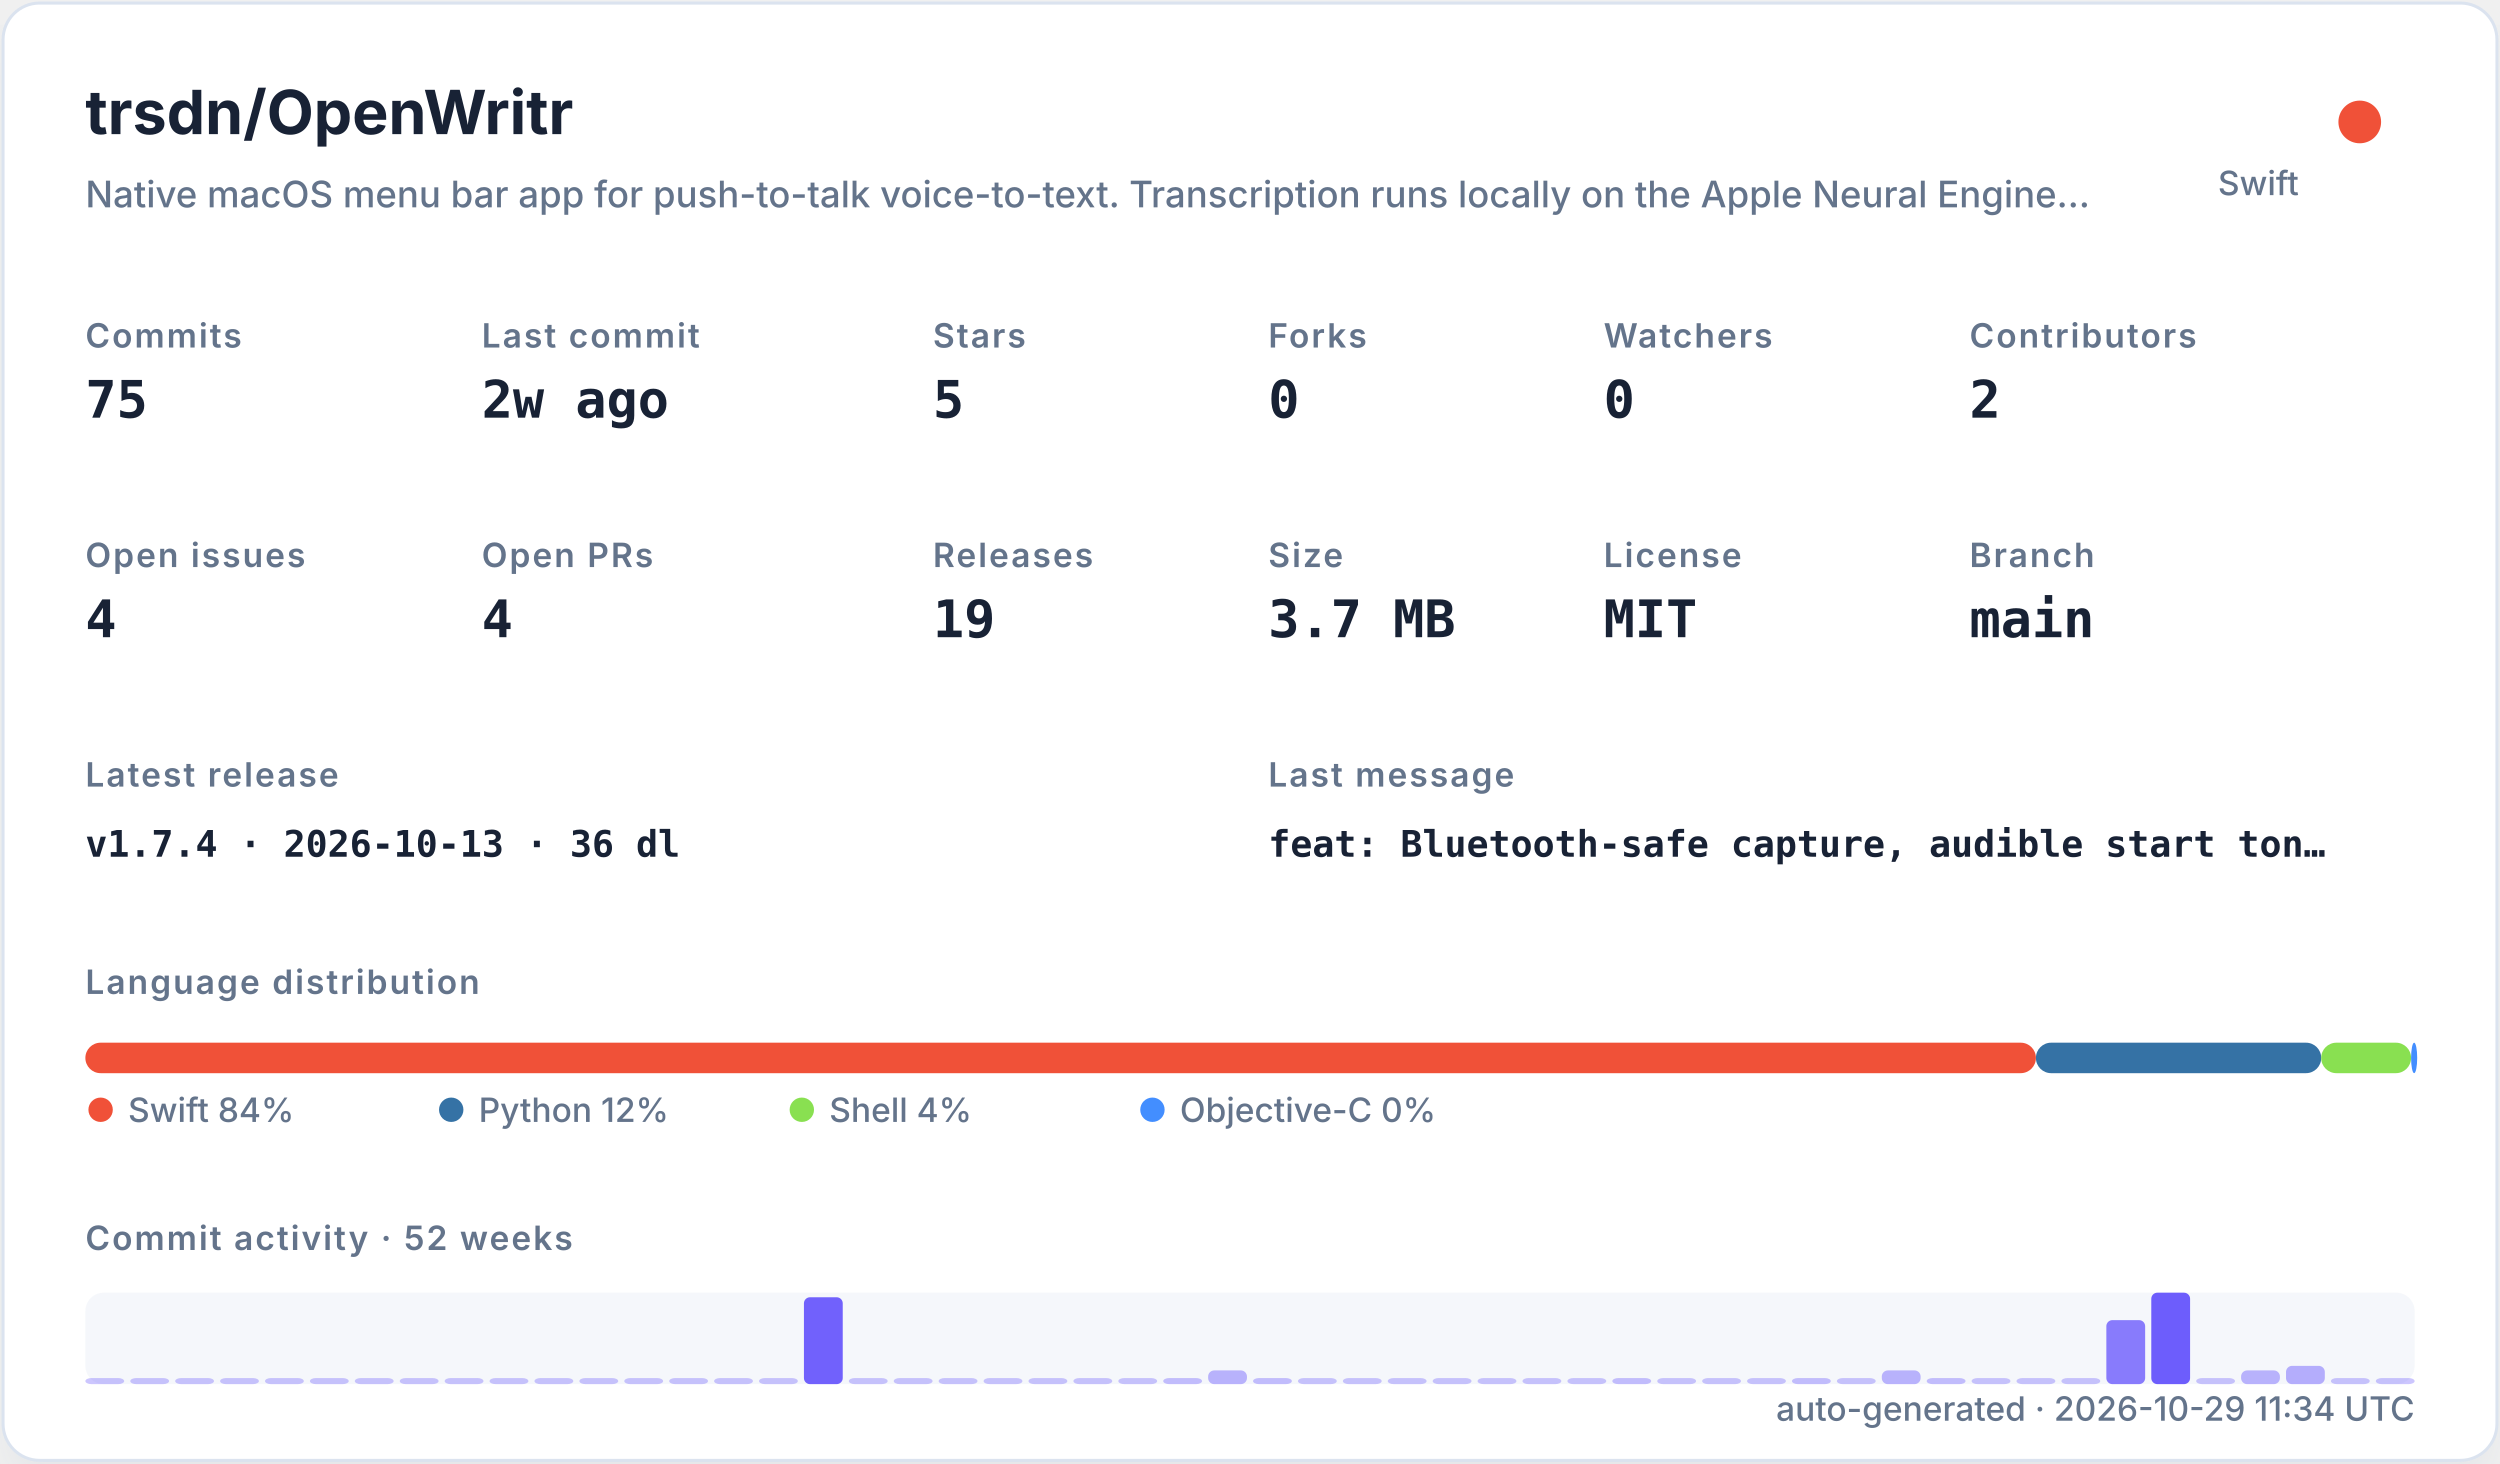
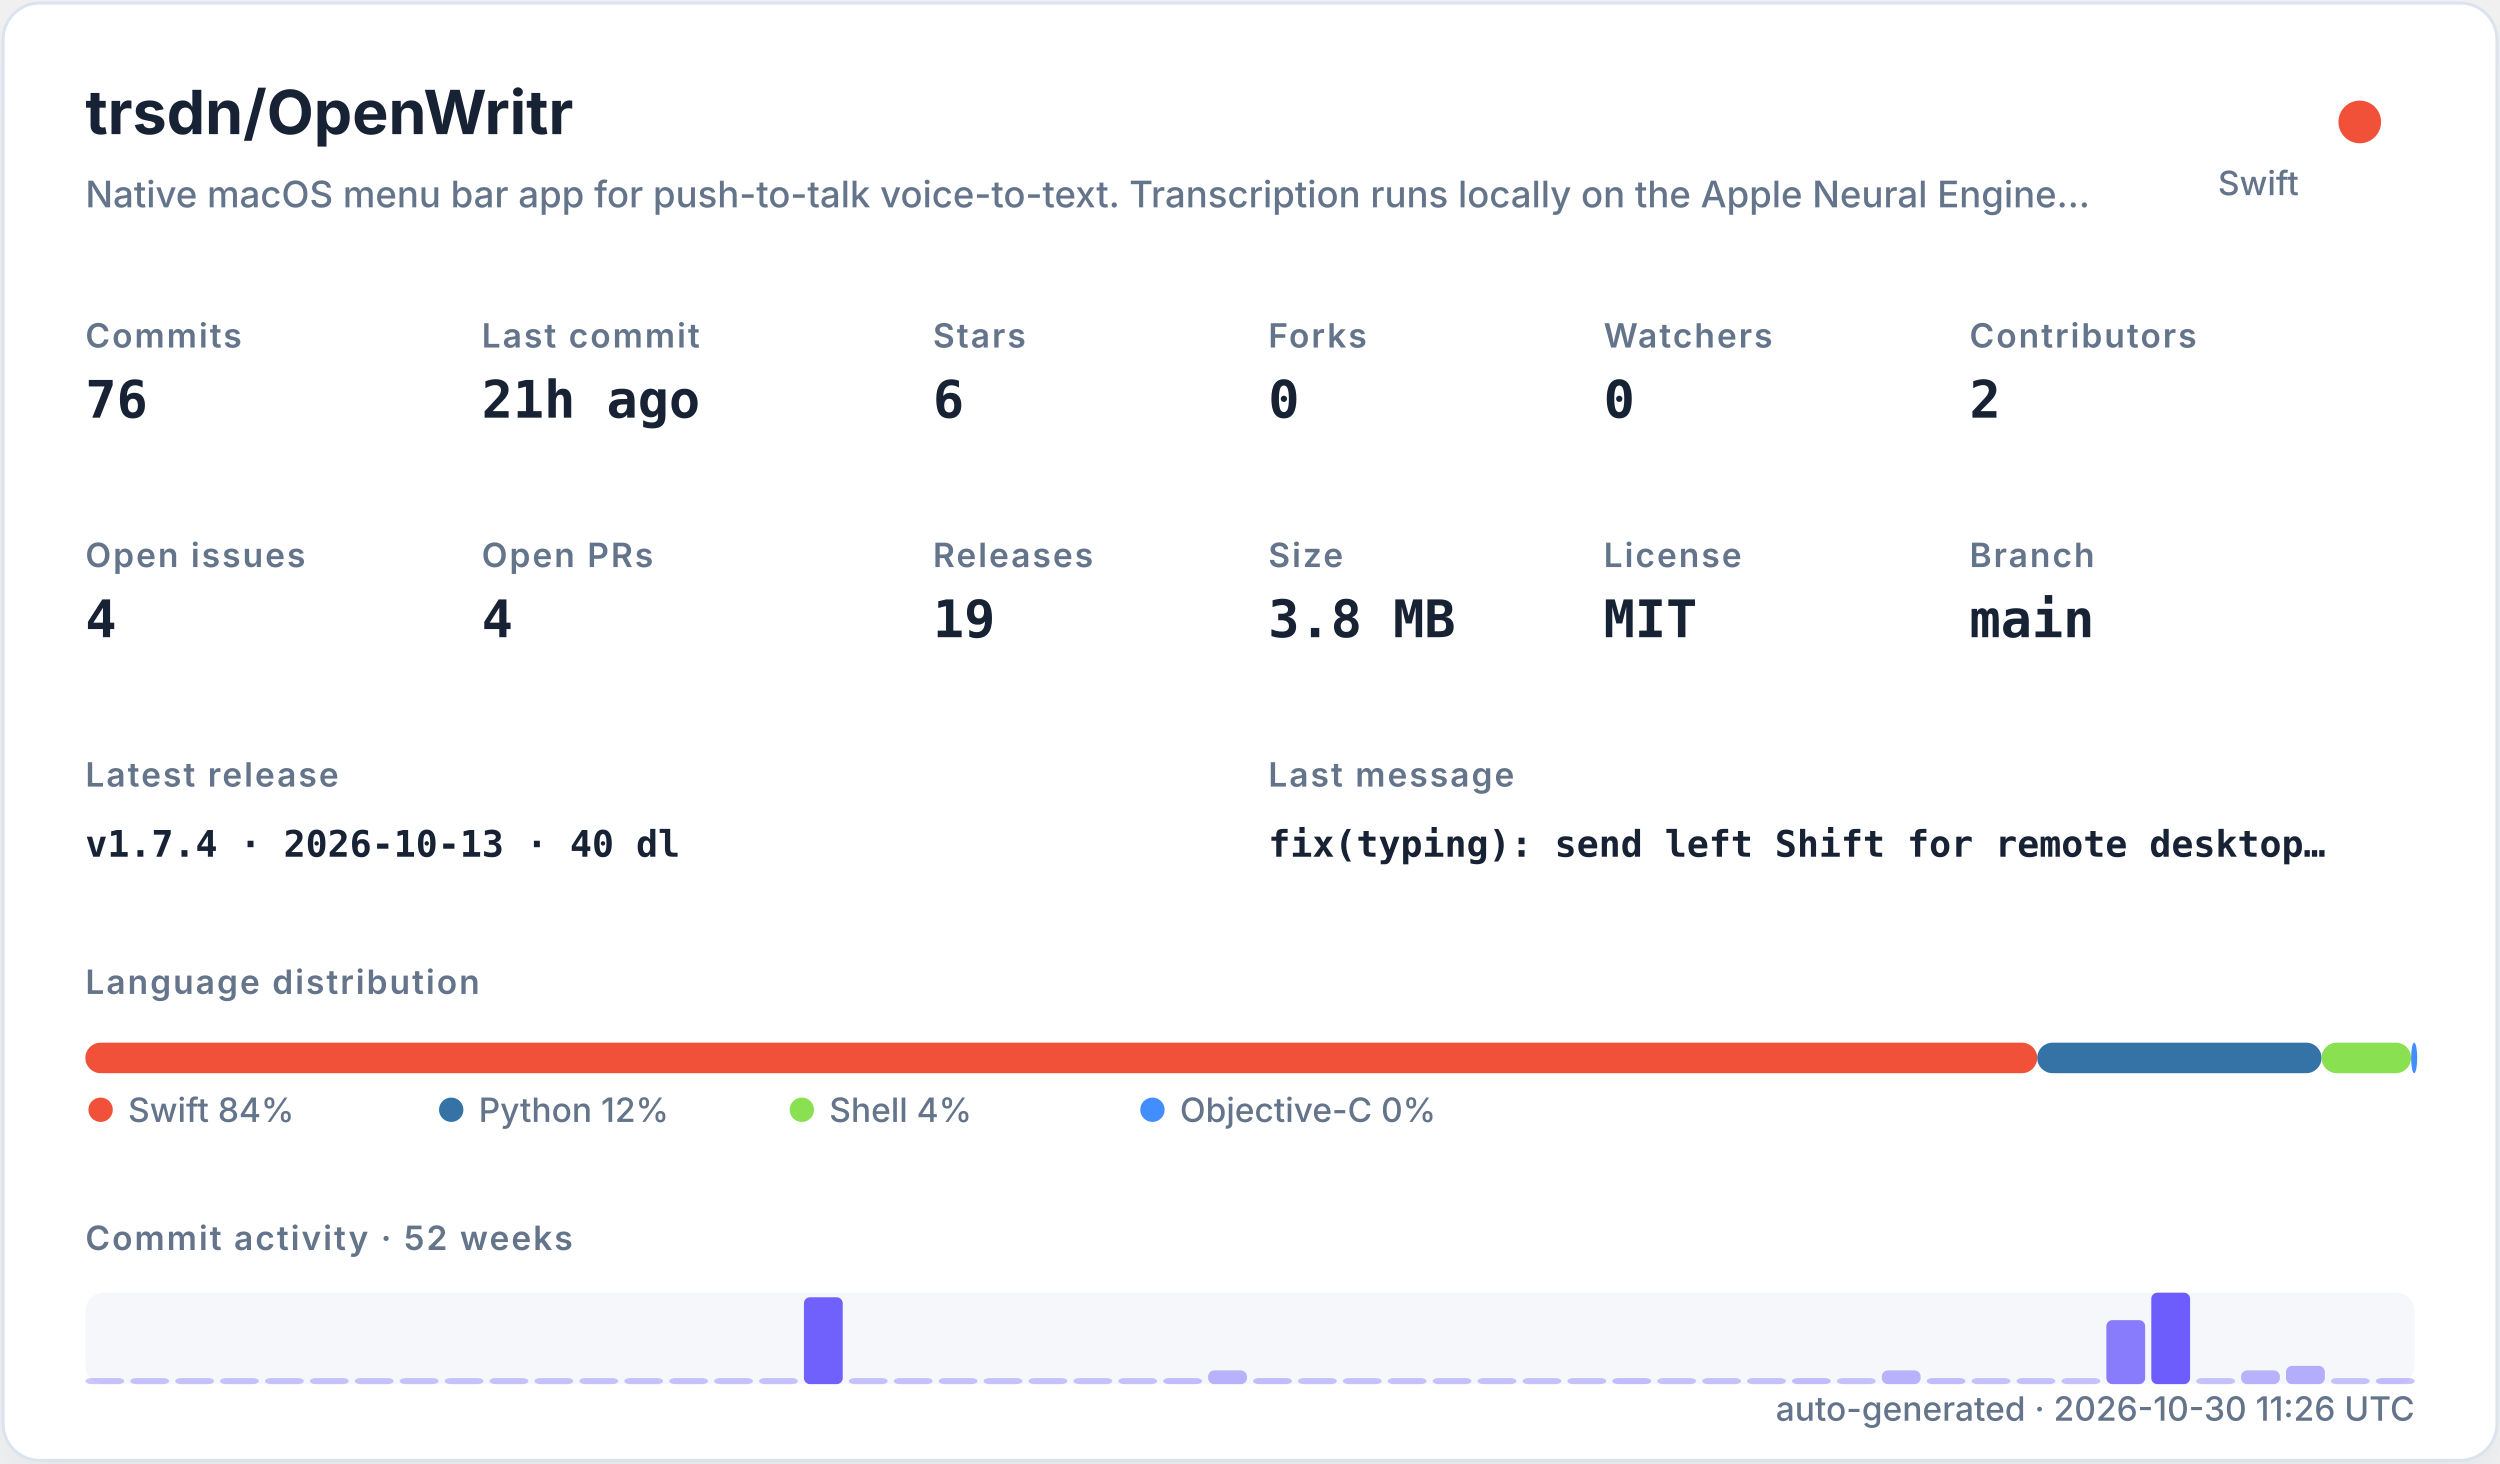
<svg xmlns="http://www.w3.org/2000/svg" width="820" height="480" viewBox="0 0 820 480" role="img">
  <defs>
    <filter id="shadow" x="-10%" y="-10%" width="120%" height="120%">
      <feDropShadow dx="0" dy="8" stdDeviation="10" flood-color="#94a3b8" flood-opacity="0.16" />
    </filter>
    <style>
    .title { font: 700 20px -apple-system,BlinkMacSystemFont,"Segoe UI",sans-serif; fill: #182235; }
    .subtitle { font: 500 12px -apple-system,BlinkMacSystemFont,"Segoe UI",sans-serif; fill: #64748b; }
    .label { font: 600 11px -apple-system,BlinkMacSystemFont,"Segoe UI",sans-serif; fill: #64748b; text-transform: uppercase; letter-spacing: .06em; }
    .value { font: 700 17px ui-monospace,SFMono-Regular,Menlo,monospace; fill: #182235; }
    .small { font: 500 11px -apple-system,BlinkMacSystemFont,"Segoe UI",sans-serif; fill: #64748b; }
    .tiny { font: 500 10px -apple-system,BlinkMacSystemFont,"Segoe UI",sans-serif; fill: #64748b; }
    .mono { font: 650 12px ui-monospace,SFMono-Regular,Menlo,monospace; fill: #182235; }
  </style>
  </defs>
  <rect x="1" y="1" width="818" height="478" rx="12" fill="#ffffff" stroke="#dbe3ef" filter="url(#shadow)" />
  <text x="28" y="44" class="title">trsdn/OpenWritr</text>
  <text x="28" y="68" class="subtitle">Native macOS menu bar app for push-to-talk voice-to-text. Transcription runs locally on the Apple Neural Engine…</text>
  <circle cx="774" cy="40" r="7" fill="#F05138" />
  <text x="754" y="64" text-anchor="end" class="small">Swift</text>
  <text x="28" y="114" class="label">Commits</text>
-   <text x="28" y="137" class="value">75</text>
+   <text x="28" y="137" class="value">76</text>
  <text x="158" y="114" class="label">Last commit</text>
-   <text x="158" y="137" class="value">2w ago</text>
+   <text x="158" y="137" class="value">21h ago</text>
  <text x="306" y="114" class="label">Stars</text>
-   <text x="306" y="137" class="value">5</text>
+   <text x="306" y="137" class="value">6</text>
  <text x="416" y="114" class="label">Forks</text>
  <text x="416" y="137" class="value">0</text>
  <text x="526" y="114" class="label">Watchers</text>
  <text x="526" y="137" class="value">0</text>
  <text x="646" y="114" class="label">Contributors</text>
  <text x="646" y="137" class="value">2</text>
  <text x="28" y="186" class="label">Open issues</text>
  <text x="28" y="209" class="value">4</text>
  <text x="158" y="186" class="label">Open PRs</text>
  <text x="158" y="209" class="value">4</text>
  <text x="306" y="186" class="label">Releases</text>
  <text x="306" y="209" class="value">19</text>
  <text x="416" y="186" class="label">Size</text>
-   <text x="416" y="209" class="value">3.7 MB</text>
+   <text x="416" y="209" class="value">3.8 MB</text>
  <text x="526" y="186" class="label">License</text>
  <text x="526" y="209" class="value">MIT</text>
  <text x="646" y="186" class="label">Branch</text>
  <text x="646" y="209" class="value">main</text>
  <text x="28" y="258" class="label">Latest release</text>
-   <text x="28" y="281" class="mono">v1.7.4 · 2026-10-13 · 36 dl</text>
+   <text x="28" y="281" class="mono">v1.7.4 · 2026-10-13 · 40 dl</text>
  <text x="416" y="258" class="label">Last message</text>
-   <text x="416" y="281" class="mono">feat: Bluetooth-safe capture, audible start ton…</text>
+   <text x="416" y="281" class="mono">fix(typing): send left Shift for remote desktop…</text>
  <text x="28" y="326" class="label">Language distribution</text>
-   <rect x="28.00" y="342" width="639.78" height="10" rx="5" fill="#F05138" />
-   <rect x="667.78" y="342" width="93.58" height="10" rx="5" fill="#3572A5" />
-   <rect x="761.35" y="342" width="29.49" height="10" rx="5" fill="#89e051" />
-   <rect x="790.84" y="342" width="2.00" height="10" rx="5" fill="#438eff" />
+   <rect x="28.00" y="342" width="640.21" height="10" rx="5" fill="#F05138" />
+   <rect x="668.21" y="342" width="93.25" height="10" rx="5" fill="#3572A5" />
+   <rect x="761.46" y="342" width="29.38" height="10" rx="5" fill="#89e051" />
+   <rect x="790.85" y="342" width="2.00" height="10" rx="5" fill="#438eff" />
  <circle cx="33" cy="364" r="4" fill="#F05138" />
  <text x="42" y="368" class="small">Swift 84%</text>
  <circle cx="148" cy="364" r="4" fill="#3572A5" />
  <text x="157" y="368" class="small">Python 12%</text>
  <circle cx="263" cy="364" r="4" fill="#89e051" />
  <text x="272" y="368" class="small">Shell 4%</text>
  <circle cx="378" cy="364" r="4" fill="#438eff" />
  <text x="387" y="368" class="small">Objective-C 0%</text>
  <text x="28" y="410" class="label">Commit activity · 52 weeks</text>
  <rect x="28" y="424" width="764" height="30" rx="6" fill="#e8edf5" opacity=".42" />
  <rect x="28.00" y="452.00" width="12.73" height="2.00" rx="2" fill="#6d5dfc" opacity="0.35" />
  <rect x="42.73" y="452.00" width="12.73" height="2.00" rx="2" fill="#6d5dfc" opacity="0.35" />
  <rect x="57.46" y="452.00" width="12.73" height="2.00" rx="2" fill="#6d5dfc" opacity="0.35" />
  <rect x="72.19" y="452.00" width="12.73" height="2.00" rx="2" fill="#6d5dfc" opacity="0.35" />
  <rect x="86.92" y="452.00" width="12.73" height="2.00" rx="2" fill="#6d5dfc" opacity="0.35" />
  <rect x="101.65" y="452.00" width="12.73" height="2.00" rx="2" fill="#6d5dfc" opacity="0.35" />
  <rect x="116.38" y="452.00" width="12.73" height="2.00" rx="2" fill="#6d5dfc" opacity="0.35" />
  <rect x="131.12" y="452.00" width="12.73" height="2.00" rx="2" fill="#6d5dfc" opacity="0.35" />
  <rect x="145.85" y="452.00" width="12.73" height="2.00" rx="2" fill="#6d5dfc" opacity="0.35" />
  <rect x="160.58" y="452.00" width="12.73" height="2.00" rx="2" fill="#6d5dfc" opacity="0.35" />
  <rect x="175.31" y="452.00" width="12.73" height="2.00" rx="2" fill="#6d5dfc" opacity="0.35" />
  <rect x="190.04" y="452.00" width="12.73" height="2.00" rx="2" fill="#6d5dfc" opacity="0.35" />
  <rect x="204.77" y="452.00" width="12.73" height="2.00" rx="2" fill="#6d5dfc" opacity="0.35" />
  <rect x="219.50" y="452.00" width="12.73" height="2.00" rx="2" fill="#6d5dfc" opacity="0.35" />
  <rect x="234.23" y="452.00" width="12.73" height="2.00" rx="2" fill="#6d5dfc" opacity="0.35" />
  <rect x="248.96" y="452.00" width="12.73" height="2.00" rx="2" fill="#6d5dfc" opacity="0.35" />
  <rect x="263.69" y="425.50" width="12.73" height="28.50" rx="2" fill="#6d5dfc" opacity="0.97" />
  <rect x="278.42" y="452.00" width="12.73" height="2.00" rx="2" fill="#6d5dfc" opacity="0.35" />
  <rect x="293.15" y="452.00" width="12.73" height="2.00" rx="2" fill="#6d5dfc" opacity="0.35" />
  <rect x="307.88" y="452.00" width="12.73" height="2.00" rx="2" fill="#6d5dfc" opacity="0.35" />
  <rect x="322.62" y="452.00" width="12.73" height="2.00" rx="2" fill="#6d5dfc" opacity="0.35" />
  <rect x="337.35" y="452.00" width="12.73" height="2.00" rx="2" fill="#6d5dfc" opacity="0.35" />
  <rect x="352.08" y="452.00" width="12.73" height="2.00" rx="2" fill="#6d5dfc" opacity="0.35" />
  <rect x="366.81" y="452.00" width="12.73" height="2.00" rx="2" fill="#6d5dfc" opacity="0.35" />
  <rect x="381.54" y="452.00" width="12.73" height="2.00" rx="2" fill="#6d5dfc" opacity="0.38" />
  <rect x="396.27" y="449.50" width="12.73" height="4.50" rx="2" fill="#6d5dfc" opacity="0.45" />
  <rect x="411.00" y="452.00" width="12.73" height="2.00" rx="2" fill="#6d5dfc" opacity="0.38" />
  <rect x="425.73" y="452.00" width="12.73" height="2.00" rx="2" fill="#6d5dfc" opacity="0.35" />
  <rect x="440.46" y="452.00" width="12.73" height="2.00" rx="2" fill="#6d5dfc" opacity="0.35" />
  <rect x="455.19" y="452.00" width="12.73" height="2.00" rx="2" fill="#6d5dfc" opacity="0.35" />
  <rect x="469.92" y="452.00" width="12.73" height="2.00" rx="2" fill="#6d5dfc" opacity="0.35" />
  <rect x="484.65" y="452.00" width="12.73" height="2.00" rx="2" fill="#6d5dfc" opacity="0.35" />
  <rect x="499.38" y="452.00" width="12.73" height="2.00" rx="2" fill="#6d5dfc" opacity="0.35" />
  <rect x="514.12" y="452.00" width="12.73" height="2.00" rx="2" fill="#6d5dfc" opacity="0.35" />
  <rect x="528.85" y="452.00" width="12.73" height="2.00" rx="2" fill="#6d5dfc" opacity="0.38" />
  <rect x="543.58" y="452.00" width="12.73" height="2.00" rx="2" fill="#6d5dfc" opacity="0.35" />
  <rect x="558.31" y="452.00" width="12.73" height="2.00" rx="2" fill="#6d5dfc" opacity="0.35" />
  <rect x="573.04" y="452.00" width="12.73" height="2.00" rx="2" fill="#6d5dfc" opacity="0.35" />
  <rect x="587.77" y="452.00" width="12.73" height="2.00" rx="2" fill="#6d5dfc" opacity="0.38" />
  <rect x="602.50" y="452.00" width="12.73" height="2.00" rx="2" fill="#6d5dfc" opacity="0.35" />
  <rect x="617.23" y="449.50" width="12.73" height="4.50" rx="2" fill="#6d5dfc" opacity="0.45" />
  <rect x="631.96" y="452.00" width="12.73" height="2.00" rx="2" fill="#6d5dfc" opacity="0.38" />
  <rect x="646.69" y="452.00" width="12.73" height="2.00" rx="2" fill="#6d5dfc" opacity="0.35" />
  <rect x="661.42" y="452.00" width="12.73" height="2.00" rx="2" fill="#6d5dfc" opacity="0.35" />
  <rect x="676.15" y="452.00" width="12.73" height="2.00" rx="2" fill="#6d5dfc" opacity="0.35" />
  <rect x="690.88" y="433.00" width="12.73" height="21.00" rx="2" fill="#6d5dfc" opacity="0.80" />
  <rect x="705.62" y="424.00" width="12.73" height="30.00" rx="2" fill="#6d5dfc" opacity="1.00" />
  <rect x="720.35" y="452.00" width="12.73" height="2.00" rx="2" fill="#6d5dfc" opacity="0.35" />
  <rect x="735.08" y="449.50" width="12.73" height="4.50" rx="2" fill="#6d5dfc" opacity="0.45" />
  <rect x="749.81" y="448.00" width="12.73" height="6.00" rx="2" fill="#6d5dfc" opacity="0.48" />
  <rect x="764.54" y="452.00" width="12.73" height="2.00" rx="2" fill="#6d5dfc" opacity="0.35" />
-   <rect x="779.27" y="452.00" width="12.73" height="2.00" rx="2" fill="#6d5dfc" opacity="0.35" />
-   <text x="792" y="466" text-anchor="end" class="small">auto-generated · 2026-10-29 11:34 UTC</text>
+   <rect x="779.27" y="452.00" width="12.73" height="2.00" rx="2" fill="#6d5dfc" opacity="0.38" />
+   <text x="792" y="466" text-anchor="end" class="small">auto-generated · 2026-10-30 11:26 UTC</text>
</svg>
